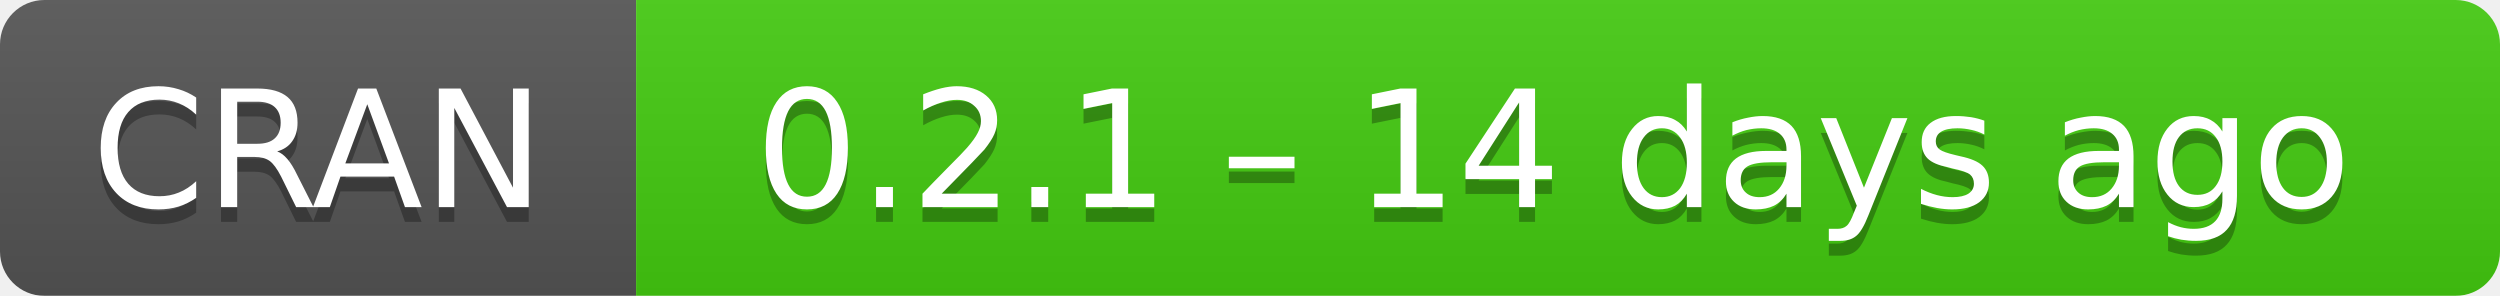
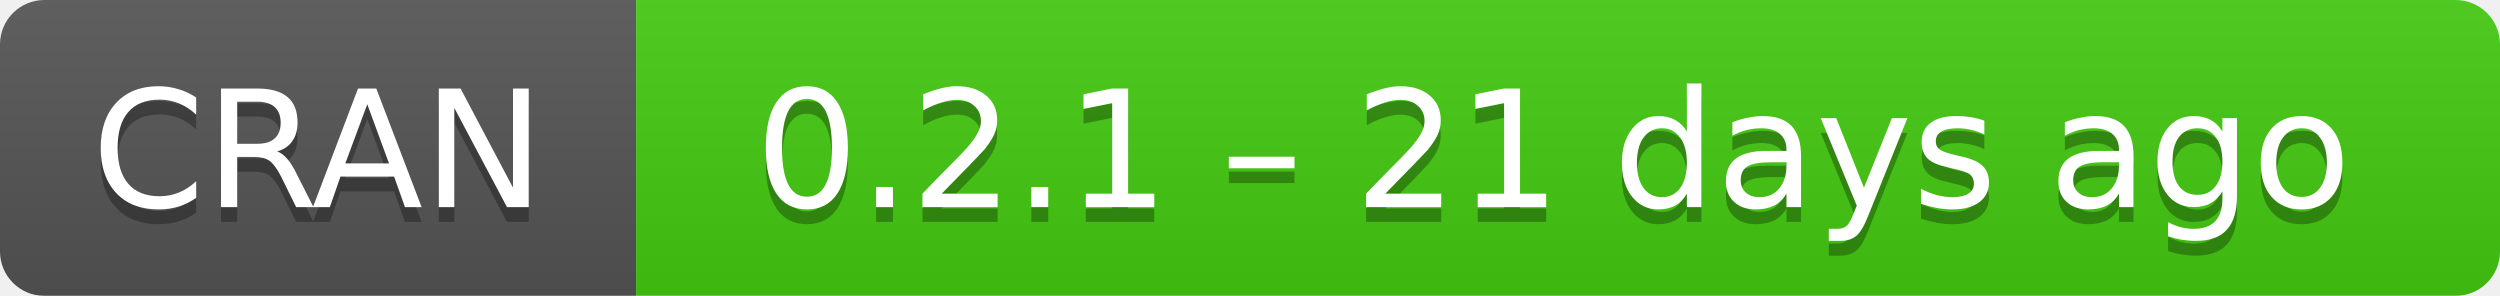
- <svg xmlns="http://www.w3.org/2000/svg" width="169" height="20" aria-label="CRAN 0.2.1 – 14 days ago">
+ <svg xmlns="http://www.w3.org/2000/svg" width="169" height="20" aria-label="CRAN 0.2.1 – 21 days ago">
  <linearGradient id="b" x2="0" y2="100%">
    <stop offset="0" stop-color="#bbb" stop-opacity=".1" />
    <stop offset="1" stop-opacity=".1" />
  </linearGradient>
  <mask id="a">
    <rect width="169" height="20" rx="3" fill="#fff" />
  </mask>
  <g mask="url(#a)">
    <path fill="#555" d="M0 0h43v20H0z" />
    <path fill="#4c1" d="M43 0h147v20H43z" />
    <path fill="url(#b)" d="M0 0h169v20H0z" />
  </g>
  <g fill="#fff" text-anchor="middle" font-family="DejaVu Sans,Verdana,Geneva,sans-serif" font-size="11">
    <text x="21.5" y="15" fill="#010101" fill-opacity=".3">
      CRAN
    </text>
    <text x="21.5" y="14">
      CRAN
    </text>
    <text x="105" y="15" fill="#010101" fill-opacity=".3">
-       0.2.1 – 14 days ago
+       0.2.1 – 21 days ago
    </text>
    <text x="105" y="14">
-       0.2.1 – 14 days ago
+       0.2.1 – 21 days ago
    </text>
  </g>
</svg>
